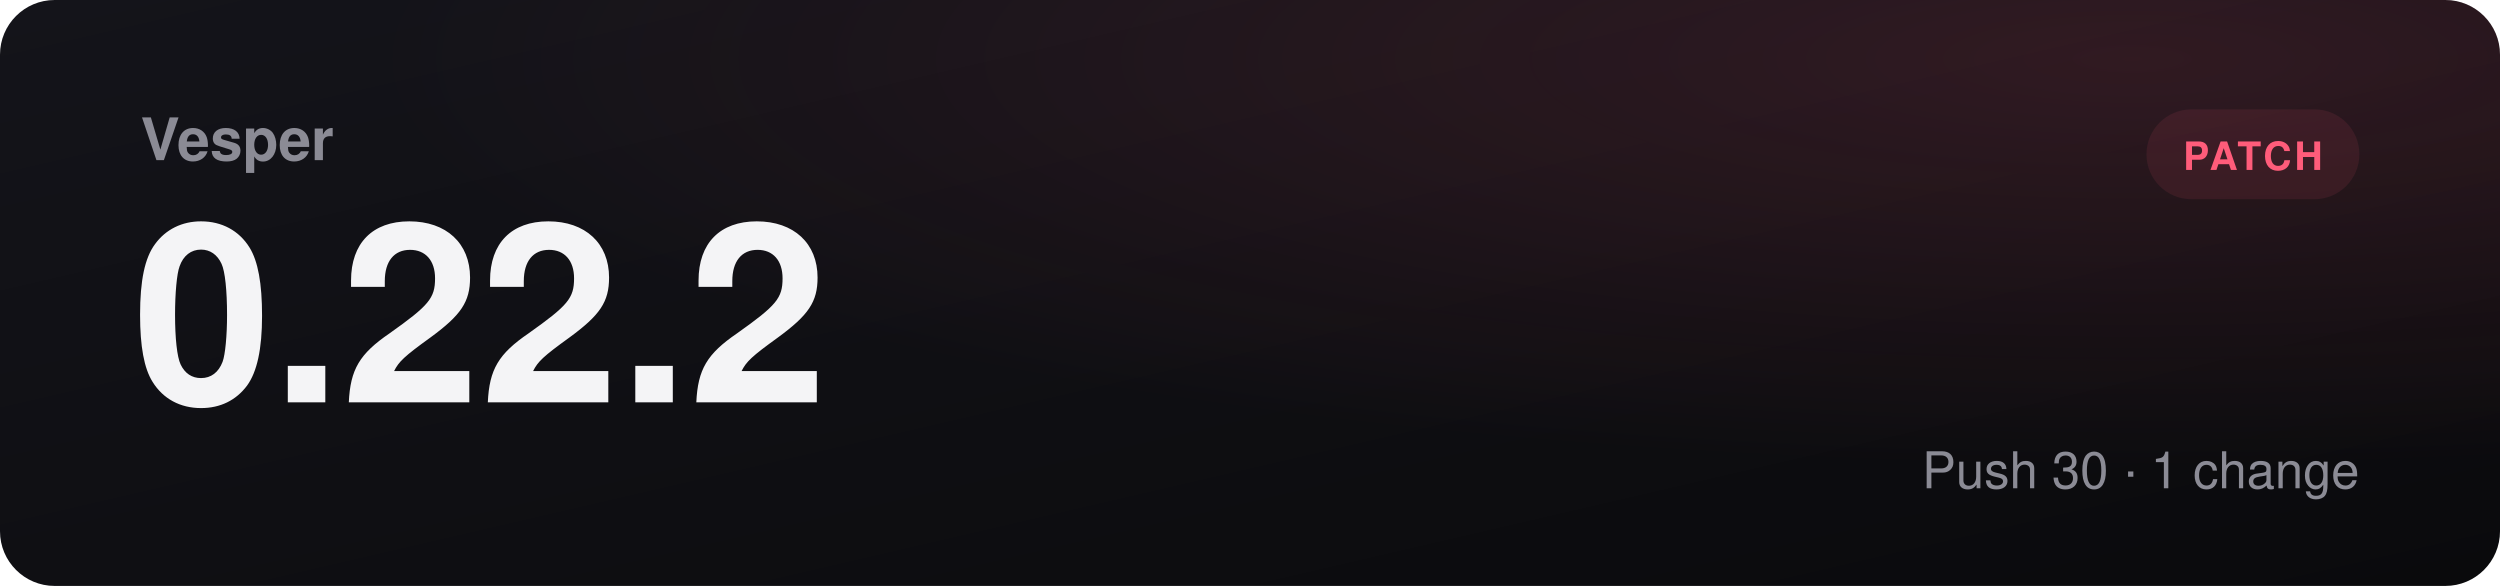
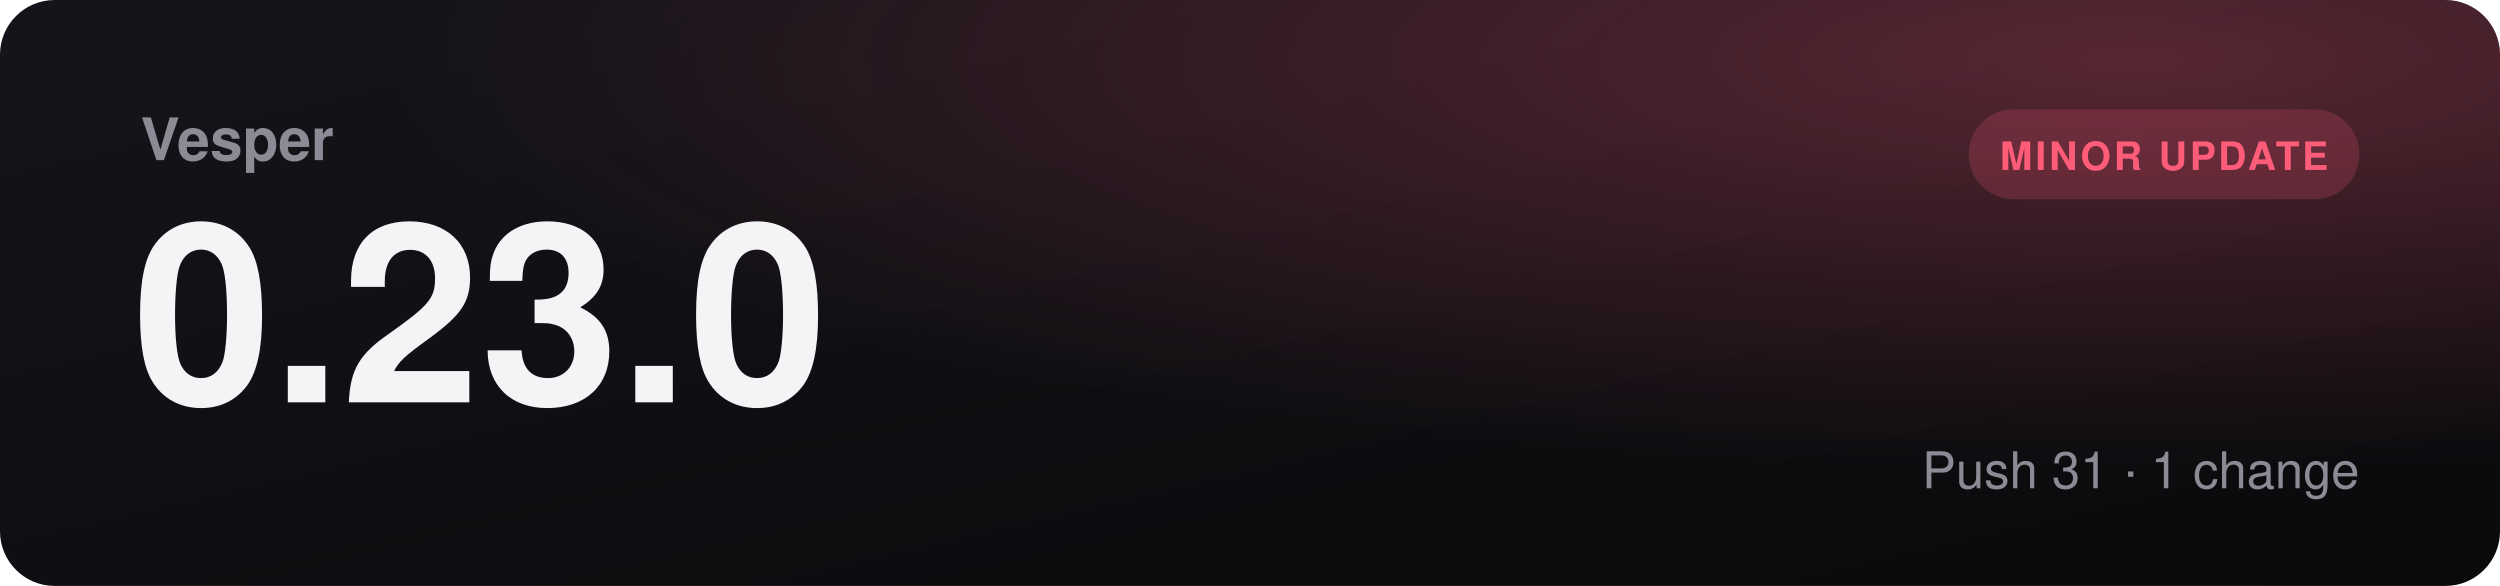
- <svg xmlns="http://www.w3.org/2000/svg" viewBox="0 0 1280 300" role="img" aria-label="Vesper 0.22.2, patch">
+ <svg xmlns="http://www.w3.org/2000/svg" viewBox="0 0 1280 300" role="img" aria-label="Vesper 0.23.0, minor update">
  <defs>
    <linearGradient id="bg" x1="0" y1="0" x2="1" y2="1">
      <stop offset="0" stop-color="#14141a" />
      <stop offset="1" stop-color="#0a0a0c" />
    </linearGradient>
    <radialGradient id="glow" cx="0.85" cy="0.1" r="0.7">
-       <stop offset="0" stop-color="#ff5c7a" stop-opacity="0.14" />
+       <stop offset="0" stop-color="#ff5c7a" stop-opacity="0.3" />
      <stop offset="1" stop-color="#ff5c7a" stop-opacity="0" />
    </radialGradient>
  </defs>
  <rect width="1280" height="300" rx="28" fill="url(#bg)" />
  <rect width="1280" height="300" rx="28" fill="url(#glow)" />
  <text x="72" y="82" fill="#8b8b95" font-family="Segoe UI, Helvetica, Arial, sans-serif" font-size="30" font-weight="600">Vesper</text>
-   <text x="68" y="206" fill="#f4f4f6" font-family="Segoe UI, Helvetica, Arial, sans-serif" font-size="128" font-weight="800">0.22.2</text>
-   <rect x="1099" y="56" width="109" height="46" rx="23" fill="#ff5c7a18" />
-   <text x="1153.5" y="87" text-anchor="middle" fill="#ff5c7a" font-family="Segoe UI, Helvetica, Arial, sans-serif" font-size="20" font-weight="700" letter-spacing="1.5">PATCH</text>
-   <text x="1208" y="250" text-anchor="end" fill="#8b8b95" font-family="Segoe UI, Helvetica, Arial, sans-serif" font-size="26">Push 30  ·  1 change</text>
+   <text x="68" y="206" fill="#f4f4f6" font-family="Segoe UI, Helvetica, Arial, sans-serif" font-size="128" font-weight="800">0.23.0</text>
+   <rect x="1008" y="56" width="200" height="46" rx="23" fill="#ff5c7a30" />
+   <text x="1108" y="87" text-anchor="middle" fill="#ff5c7a" font-family="Segoe UI, Helvetica, Arial, sans-serif" font-size="20" font-weight="700" letter-spacing="1.5">MINOR UPDATE</text>
+   <text x="1208" y="250" text-anchor="end" fill="#8b8b95" font-family="Segoe UI, Helvetica, Arial, sans-serif" font-size="26">Push 31  ·  1 change</text>
</svg>
